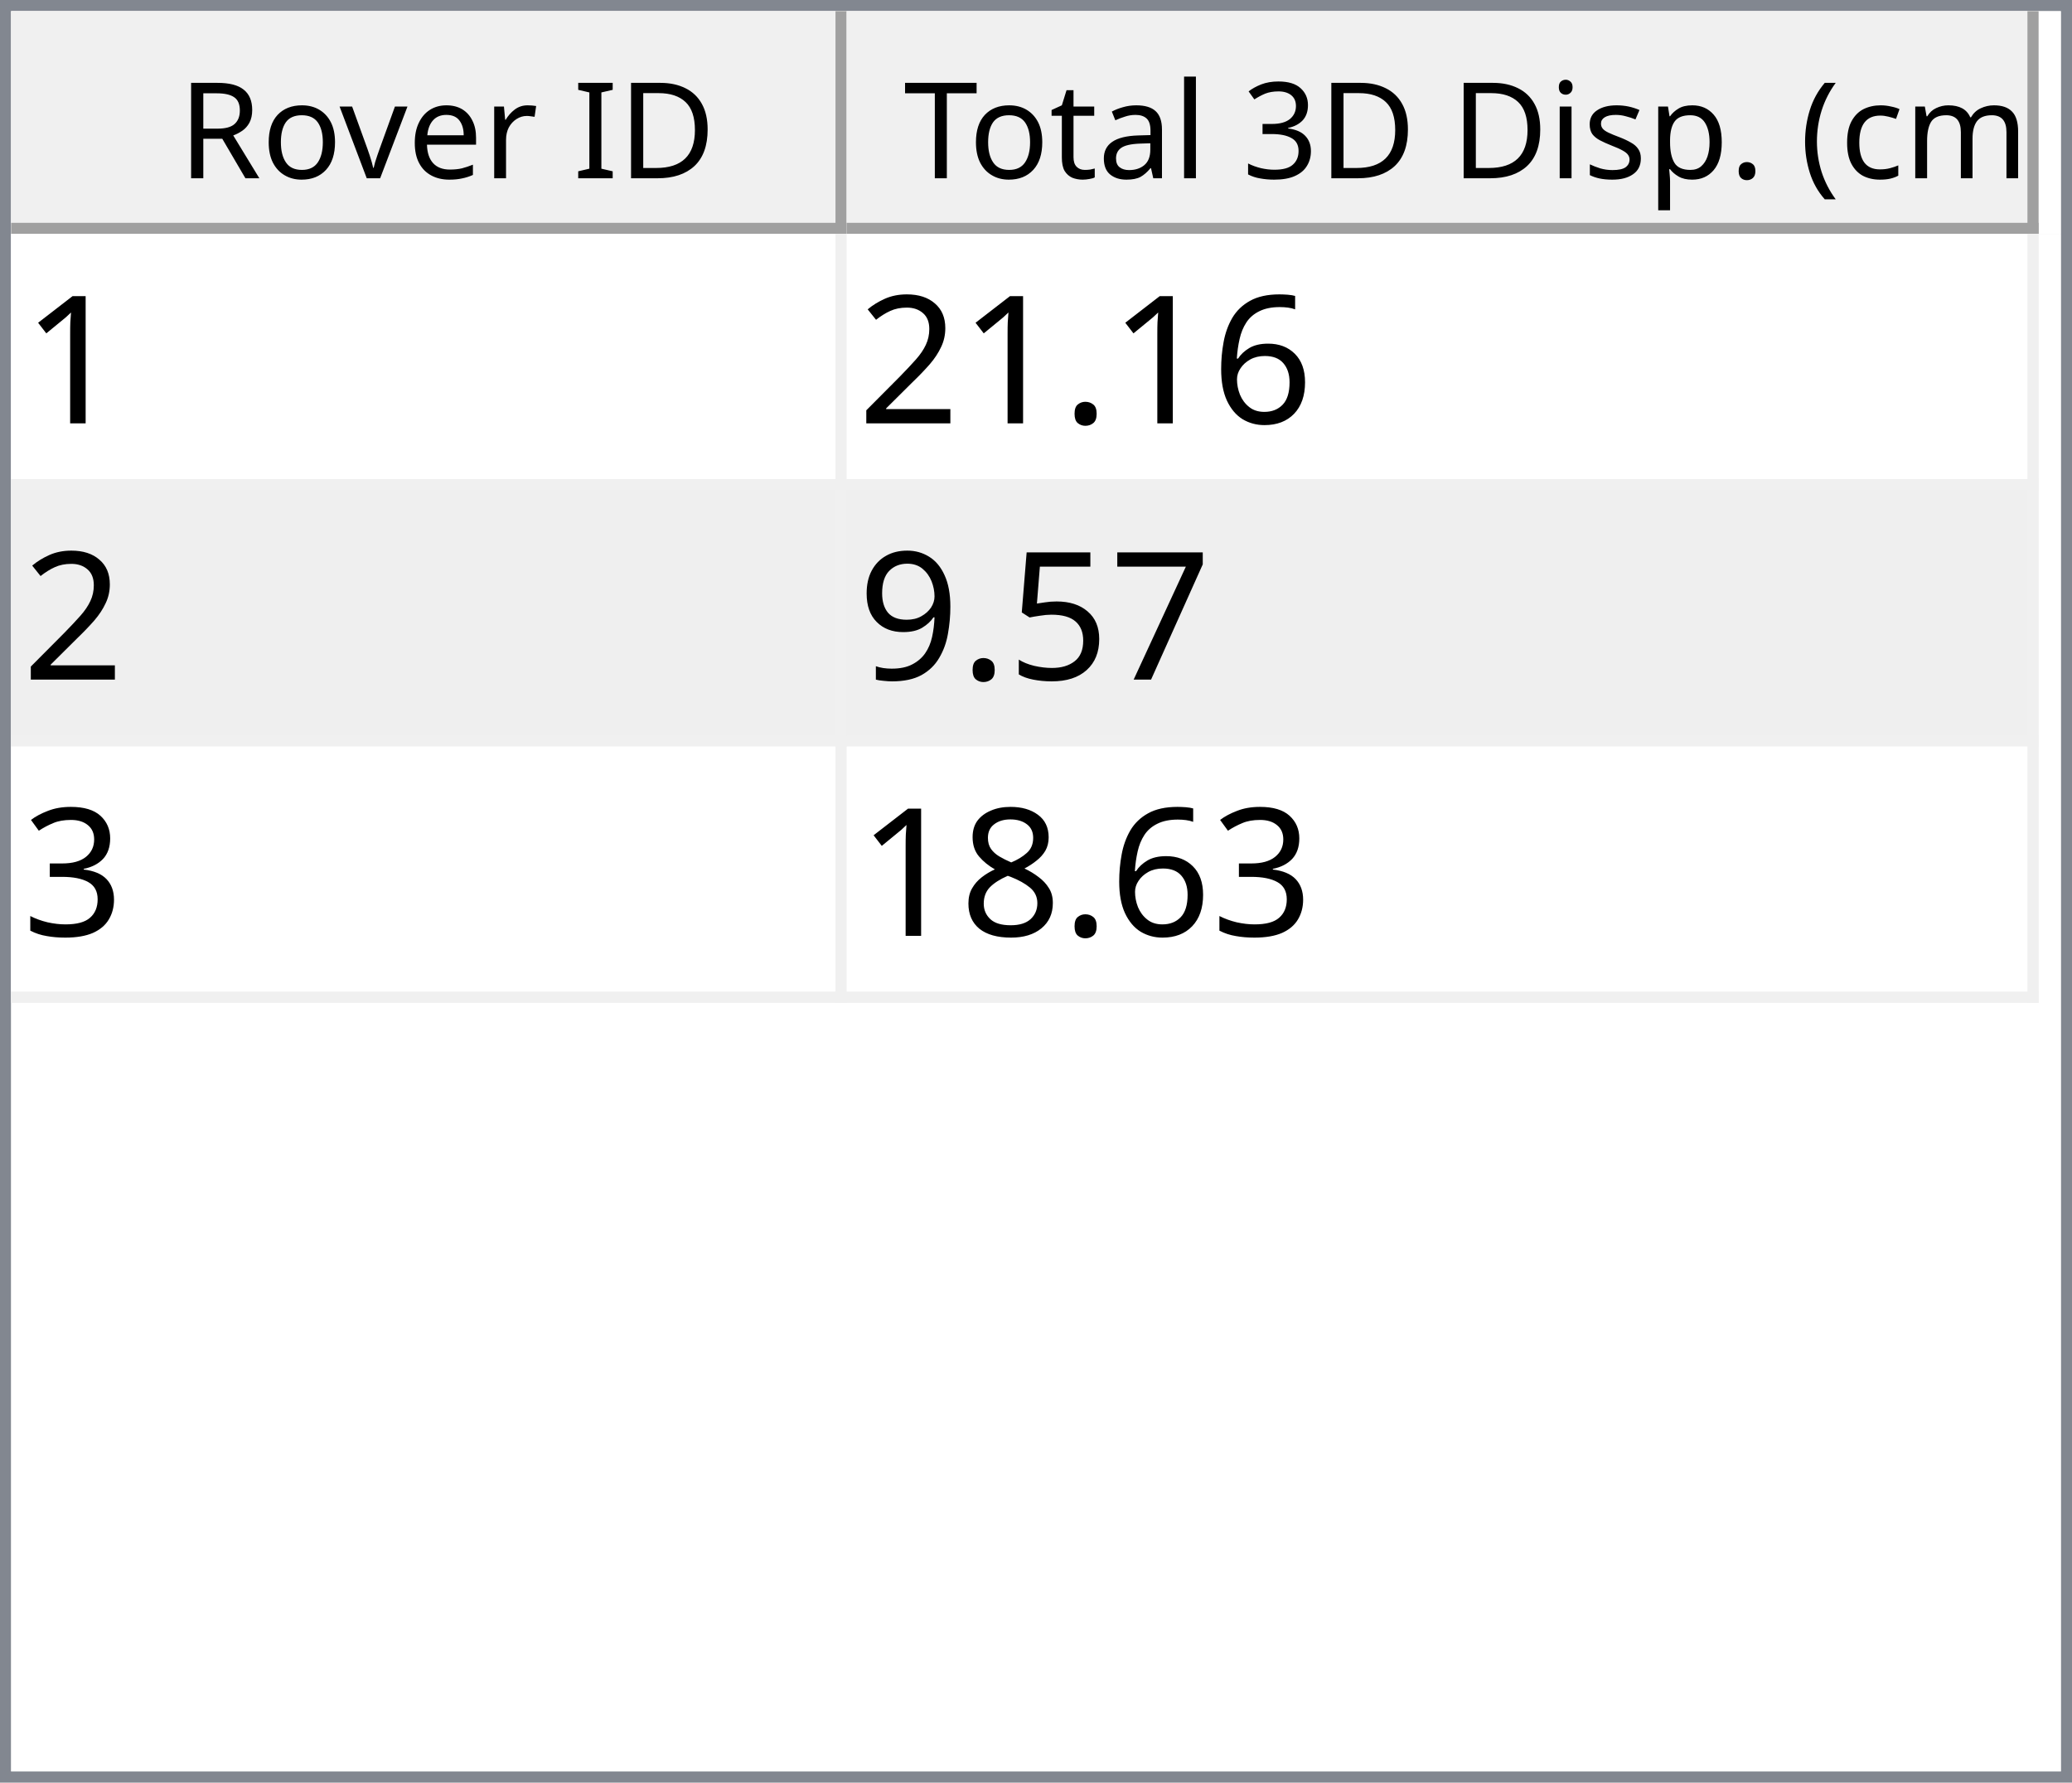
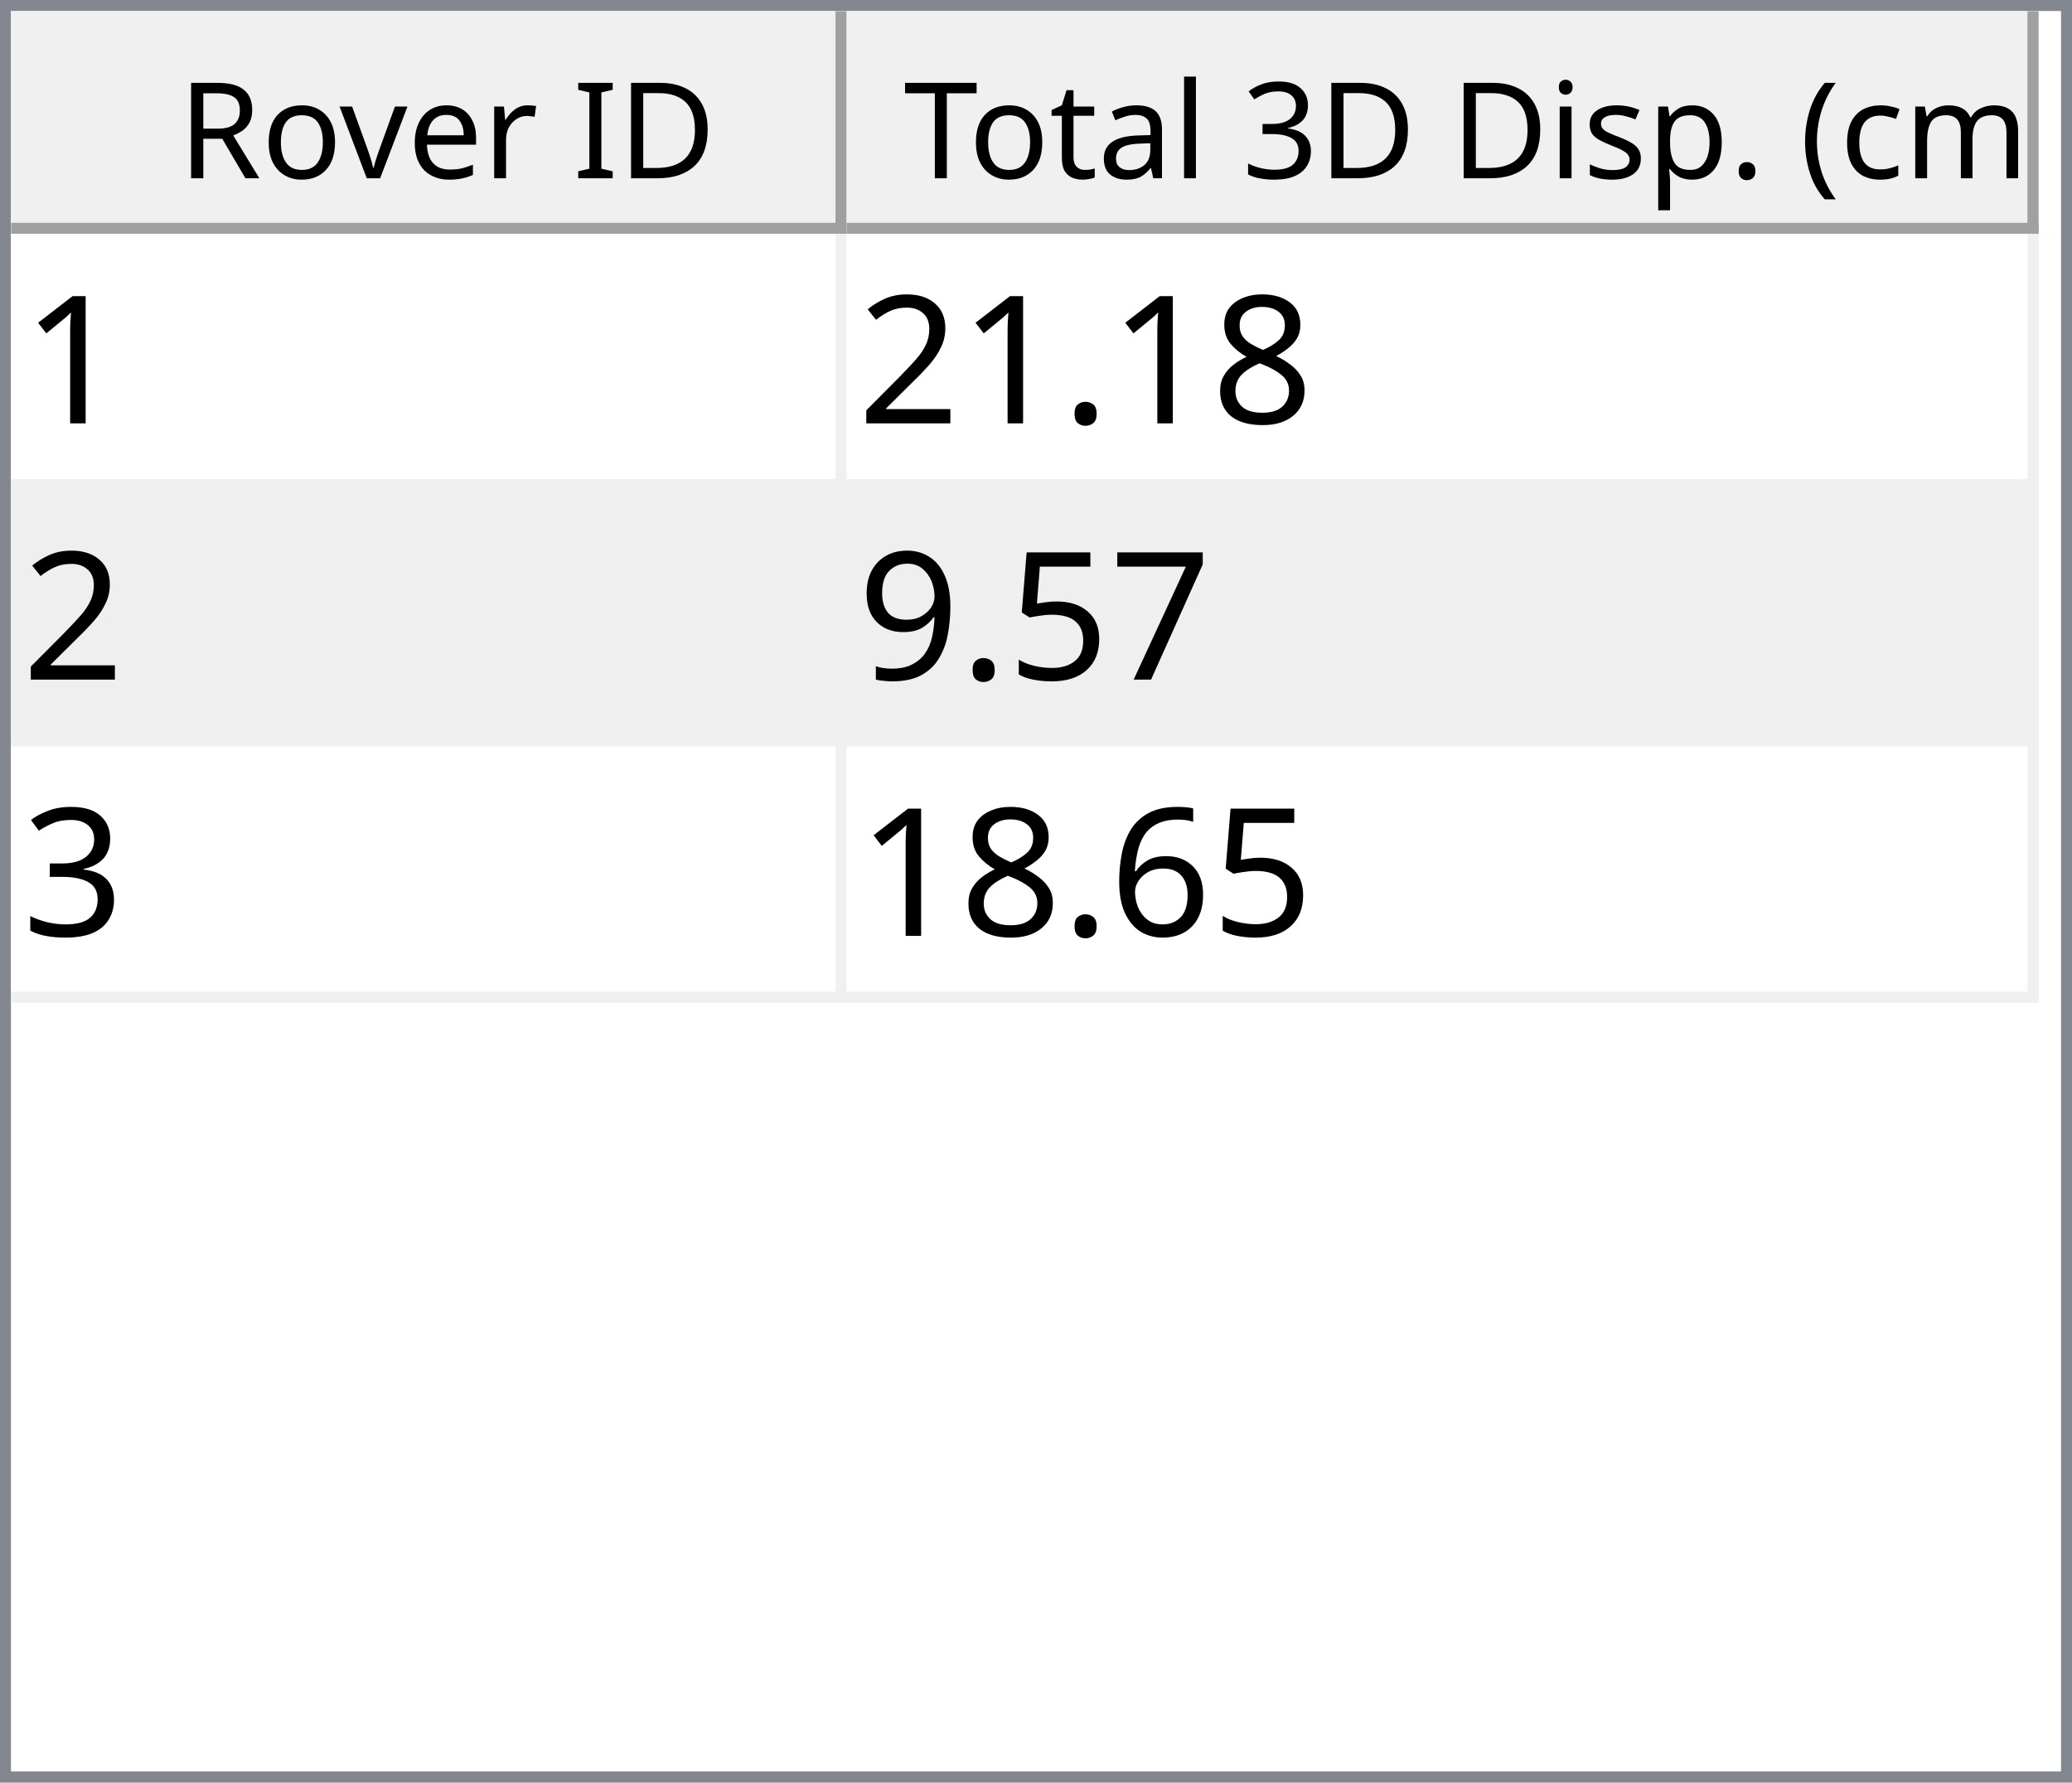
<svg xmlns="http://www.w3.org/2000/svg" style="fill-opacity:1; color-rendering:auto; color-interpolation:auto; text-rendering:auto; stroke:black; stroke-linecap:square; stroke-miterlimit:10; shape-rendering:auto; stroke-opacity:1; fill:black; stroke-dasharray:none; font-weight:normal; stroke-width:1; font-family:'Dialog'; font-style:normal; stroke-linejoin:miter; font-size:12px; stroke-dashoffset:0; image-rendering:auto;" width="186" height="160">
  <defs id="genericDefs" />
  <g>
    <defs id="defs1">
      <clipPath clipPathUnits="userSpaceOnUse" id="clipPath1">
        <path d="M0 0 L186 0 L186 160 L0 160 L0 0 Z" />
      </clipPath>
      <clipPath clipPathUnits="userSpaceOnUse" id="clipPath2">
        <path d="M0 0 L0 160 L186 160 L186 0 Z" />
      </clipPath>
      <clipPath clipPathUnits="userSpaceOnUse" id="clipPath3">
        <path d="M0 0 L0 20 L184 20 L184 0 Z" />
      </clipPath>
      <clipPath clipPathUnits="userSpaceOnUse" id="clipPath4">
        <path d="M0 0 L0 20 L75 20 L75 0 Z" />
      </clipPath>
      <clipPath clipPathUnits="userSpaceOnUse" id="clipPath5">
        <path d="M1 1 L1 19 L74 19 L74 1 Z" />
      </clipPath>
      <clipPath clipPathUnits="userSpaceOnUse" id="clipPath6">
        <path d="M0 0 L0 18 L73 18 L73 0 Z" />
      </clipPath>
      <clipPath clipPathUnits="userSpaceOnUse" id="clipPath7">
        <path d="M-0.5 -0.5 L-0.5 19.5 L74.5 19.5 L74.5 -0.5 Z" />
      </clipPath>
      <clipPath clipPathUnits="userSpaceOnUse" id="clipPath8">
        <path d="M0 0 L0 20 L107 20 L107 0 Z" />
      </clipPath>
      <clipPath clipPathUnits="userSpaceOnUse" id="clipPath9">
        <path d="M1 1 L1 19 L106 19 L106 1 Z" />
      </clipPath>
      <clipPath clipPathUnits="userSpaceOnUse" id="clipPath10">
        <path d="M0 0 L0 18 L105 18 L105 0 Z" />
      </clipPath>
      <clipPath clipPathUnits="userSpaceOnUse" id="clipPath11">
        <path d="M-0.5 -0.5 L-0.5 19.5 L106.5 19.5 L106.5 -0.5 Z" />
      </clipPath>
      <clipPath clipPathUnits="userSpaceOnUse" id="clipPath12">
        <path d="M0 0 L0 138 L184 138 L184 0 Z" />
      </clipPath>
      <clipPath clipPathUnits="userSpaceOnUse" id="clipPath13">
        <path d="M0 0 L0 69 L182 69 L182 0 Z" />
      </clipPath>
      <clipPath clipPathUnits="userSpaceOnUse" id="clipPath14">
        <path d="M-0.5 -0.5 L-0.5 68.5 L181.5 68.5 L181.5 -0.5 Z" />
      </clipPath>
      <clipPath clipPathUnits="userSpaceOnUse" id="clipPath15">
        <path d="M0 0 L0 22 L74 22 L74 0 Z" />
      </clipPath>
      <clipPath clipPathUnits="userSpaceOnUse" id="clipPath16">
        <path d="M0 0 L0 22 L106 22 L106 0 Z" />
      </clipPath>
      <font horiz-adv-x="64.551" id="font1">
        <font-face ascent="107.91" descent="25.098" units-per-em="100" style="font-style:normal; font-family:Segoe UI; font-weight:normal;" />
        <missing-glyph horiz-adv-x="64.551" d="M8.109 0 L8.109 68.266 L56.453 68.266 L56.453 0 L8.109 0 ZM15.328 7.234 L49.219 7.234 L49.219 61.031 L15.328 61.031 L15.328 7.234 Z" />
        <glyph unicode="D" horiz-adv-x="70.117" d="M9.188 0 L9.188 70.016 L28.516 70.016 Q65.531 70.016 65.531 35.891 Q65.531 19.672 55.25 9.836 Q44.969 0 27.734 0 L9.188 0 ZM17.391 62.594 L17.391 7.422 L27.828 7.422 Q41.609 7.422 49.273 14.797 Q56.938 22.172 56.938 35.688 Q56.938 62.594 28.328 62.594 L17.391 62.594 Z" />
        <glyph unicode="I" horiz-adv-x="26.611" d="M17.391 0 L9.188 0 L9.188 70.016 L17.391 70.016 L17.391 0 Z" />
        <glyph unicode=" " horiz-adv-x="27.393" d="" />
        <glyph unicode="r" horiz-adv-x="34.766" d="M34.188 41.891 Q32.078 43.5 28.125 43.5 Q23 43.5 19.555 38.672 Q16.109 33.844 16.109 25.484 L16.109 0 L8.109 0 L8.109 50 L16.109 50 L16.109 39.703 L16.312 39.703 Q18.016 44.969 21.531 47.922 Q25.047 50.875 29.391 50.875 Q32.516 50.875 34.188 50.203 L34.188 41.891 Z" />
        <glyph unicode="e" horiz-adv-x="52.295" d="M48.297 23 L12.984 23 Q13.188 14.656 17.484 10.109 Q21.781 5.562 29.297 5.562 Q37.75 5.562 44.828 11.141 L44.828 3.609 Q38.234 -1.172 27.391 -1.172 Q16.797 -1.172 10.742 5.641 Q4.688 12.453 4.688 24.812 Q4.688 36.469 11.305 43.82 Q17.922 51.172 27.734 51.172 Q37.547 51.172 42.922 44.828 Q48.297 38.484 48.297 27.203 L48.297 23 ZM40.094 29.781 Q40.047 36.719 36.75 40.578 Q33.453 44.438 27.594 44.438 Q21.922 44.438 17.969 40.383 Q14.016 36.328 13.094 29.781 L40.094 29.781 Z" />
        <glyph unicode="v" horiz-adv-x="47.9" d="M47.406 50 L27.484 0 L19.625 0 L0.688 50 L9.469 50 L22.172 13.672 Q23.578 9.672 23.922 6.688 L24.125 6.688 Q24.609 10.453 25.688 13.484 L38.969 50 L47.406 50 Z" />
        <glyph unicode="o" horiz-adv-x="58.594" d="M29 -1.172 Q17.922 -1.172 11.305 5.836 Q4.688 12.844 4.688 24.422 Q4.688 37.016 11.57 44.094 Q18.453 51.172 30.172 51.172 Q41.359 51.172 47.633 44.289 Q53.906 37.406 53.906 25.203 Q53.906 13.234 47.141 6.031 Q40.375 -1.172 29 -1.172 ZM29.594 44.438 Q21.875 44.438 17.383 39.188 Q12.891 33.938 12.891 24.703 Q12.891 15.828 17.43 10.695 Q21.969 5.562 29.594 5.562 Q37.359 5.562 41.531 10.594 Q45.703 15.625 45.703 24.906 Q45.703 34.281 41.531 39.359 Q37.359 44.438 29.594 44.438 Z" />
        <glyph unicode="R" horiz-adv-x="59.814" d="M59.375 0 L49.609 0 L37.891 19.625 Q36.281 22.359 34.766 24.289 Q33.25 26.219 31.664 27.438 Q30.078 28.656 28.25 29.219 Q26.422 29.781 24.125 29.781 L17.391 29.781 L17.391 0 L9.188 0 L9.188 70.016 L30.078 70.016 Q34.672 70.016 38.555 68.867 Q42.438 67.719 45.289 65.375 Q48.141 63.031 49.758 59.547 Q51.375 56.062 51.375 51.375 Q51.375 47.703 50.273 44.656 Q49.172 41.609 47.148 39.211 Q45.125 36.812 42.266 35.133 Q39.406 33.453 35.844 32.516 L35.844 32.328 Q37.594 31.547 38.891 30.547 Q40.188 29.547 41.359 28.18 Q42.531 26.812 43.68 25.078 Q44.828 23.344 46.234 21.047 L59.375 0 ZM17.391 62.594 L17.391 37.203 L28.516 37.203 Q31.594 37.203 34.203 38.133 Q36.812 39.062 38.719 40.797 Q40.625 42.531 41.703 45.047 Q42.781 47.562 42.781 50.688 Q42.781 56.297 39.141 59.445 Q35.5 62.594 28.609 62.594 L17.391 62.594 Z" />
        <glyph unicode=")" horiz-adv-x="30.176" d="M8.297 -15.922 L1.172 -15.922 Q16.406 2.344 16.406 26.812 Q16.406 51.469 1.078 70.016 L8.297 70.016 Q23.531 52.156 23.531 26.703 Q23.531 1.375 8.297 -15.922 Z" />
        <glyph unicode="m" horiz-adv-x="86.133" d="M79.109 0 L71.094 0 L71.094 28.719 Q71.094 37.016 68.531 40.727 Q65.969 44.438 59.906 44.438 Q54.781 44.438 51.195 39.75 Q47.609 35.062 47.609 28.516 L47.609 0 L39.594 0 L39.594 29.688 Q39.594 44.438 28.219 44.438 Q22.953 44.438 19.531 40.016 Q16.109 35.594 16.109 28.516 L16.109 0 L8.109 0 L8.109 50 L16.109 50 L16.109 42.094 L16.312 42.094 Q21.625 51.172 31.844 51.172 Q36.969 51.172 40.773 48.312 Q44.578 45.453 46 40.828 Q51.562 51.172 62.594 51.172 Q79.109 51.172 79.109 30.812 L79.109 0 Z" />
        <glyph unicode="c" horiz-adv-x="46.191" d="M42.188 2.297 Q36.422 -1.172 28.516 -1.172 Q17.828 -1.172 11.258 5.789 Q4.688 12.75 4.688 23.828 Q4.688 36.188 11.766 43.68 Q18.844 51.172 30.672 51.172 Q37.25 51.172 42.281 48.734 L42.281 40.531 Q36.719 44.438 30.375 44.438 Q22.703 44.438 17.797 38.945 Q12.891 33.453 12.891 24.516 Q12.891 15.719 17.508 10.641 Q22.125 5.562 29.891 5.562 Q36.422 5.562 42.188 9.906 L42.188 2.297 Z" />
        <glyph unicode="(" horiz-adv-x="30.176" d="M29.109 -15.922 L21.969 -15.922 Q6.844 1.375 6.844 26.703 Q6.844 52.156 21.969 70.016 L29.203 70.016 Q13.875 51.469 13.875 26.812 Q13.875 2.344 29.109 -15.922 Z" />
        <glyph unicode="." horiz-adv-x="21.68" d="M10.891 -1.078 Q8.641 -1.078 7.055 0.539 Q5.469 2.156 5.469 4.391 Q5.469 6.641 7.055 8.273 Q8.641 9.906 10.891 9.906 Q13.188 9.906 14.797 8.273 Q16.406 6.641 16.406 4.391 Q16.406 2.156 14.797 0.539 Q13.188 -1.078 10.891 -1.078 Z" />
        <glyph unicode="p" horiz-adv-x="58.789" d="M16.312 7.234 L16.109 7.234 L16.109 -23 L8.109 -23 L8.109 50 L16.109 50 L16.109 41.219 L16.312 41.219 Q22.219 51.172 33.594 51.172 Q43.266 51.172 48.688 44.461 Q54.109 37.75 54.109 26.469 Q54.109 13.922 48 6.375 Q41.891 -1.172 31.297 -1.172 Q21.578 -1.172 16.312 7.234 ZM16.109 27.391 L16.109 20.406 Q16.109 14.203 20.141 9.883 Q24.172 5.562 30.375 5.562 Q37.641 5.562 41.773 11.133 Q45.906 16.703 45.906 26.609 Q45.906 34.969 42.047 39.703 Q38.188 44.438 31.594 44.438 Q24.609 44.438 20.359 39.578 Q16.109 34.719 16.109 27.391 Z" />
        <glyph unicode="s" horiz-adv-x="42.432" d="M5.078 1.812 L5.078 10.406 Q11.625 5.562 19.484 5.562 Q30.031 5.562 30.031 12.594 Q30.031 14.594 29.125 15.992 Q28.219 17.391 26.68 18.461 Q25.141 19.531 23.07 20.383 Q21 21.234 18.609 22.172 Q15.281 23.484 12.766 24.828 Q10.25 26.172 8.57 27.859 Q6.891 29.547 6.031 31.695 Q5.172 33.844 5.172 36.719 Q5.172 40.234 6.789 42.945 Q8.406 45.656 11.086 47.484 Q13.766 49.312 17.211 50.242 Q20.656 51.172 24.312 51.172 Q30.812 51.172 35.938 48.922 L35.938 40.828 Q30.422 44.438 23.25 44.438 Q21 44.438 19.195 43.922 Q17.391 43.406 16.094 42.477 Q14.797 41.547 14.086 40.258 Q13.375 38.969 13.375 37.406 Q13.375 35.453 14.086 34.133 Q14.797 32.812 16.164 31.789 Q17.531 30.766 19.484 29.938 Q21.438 29.109 23.922 28.125 Q27.25 26.859 29.883 25.516 Q32.516 24.172 34.375 22.484 Q36.234 20.797 37.234 18.602 Q38.234 16.406 38.234 13.375 Q38.234 9.672 36.602 6.938 Q34.969 4.203 32.234 2.398 Q29.5 0.594 25.93 -0.289 Q22.359 -1.172 18.453 -1.172 Q10.75 -1.172 5.078 1.812 Z" />
        <glyph unicode="i" horiz-adv-x="24.219" d="M12.203 62.703 Q10.062 62.703 8.547 64.164 Q7.031 65.625 7.031 67.875 Q7.031 70.125 8.547 71.609 Q10.062 73.094 12.203 73.094 Q14.406 73.094 15.945 71.609 Q17.484 70.125 17.484 67.875 Q17.484 65.719 15.945 64.211 Q14.406 62.703 12.203 62.703 ZM16.109 0 L8.109 0 L8.109 50 L16.109 50 L16.109 0 Z" />
        <glyph unicode="3" horiz-adv-x="53.906" d="M46.531 19.828 Q46.531 15.094 44.75 11.211 Q42.969 7.328 39.719 4.57 Q36.469 1.812 31.93 0.297 Q27.391 -1.219 21.922 -1.219 Q11.922 -1.219 6 2.594 L6 11.188 Q13.094 5.609 22.219 5.609 Q25.875 5.609 28.828 6.539 Q31.781 7.469 33.906 9.227 Q36.031 10.984 37.18 13.477 Q38.328 15.969 38.328 19.094 Q38.328 32.812 18.797 32.812 L12.984 32.812 L12.984 39.594 L18.5 39.594 Q35.797 39.594 35.797 52.484 Q35.797 64.406 22.609 64.406 Q15.188 64.406 8.688 59.422 L8.688 67.188 Q15.375 71.188 24.609 71.188 Q29 71.188 32.57 69.969 Q36.141 68.75 38.68 66.555 Q41.219 64.359 42.609 61.281 Q44 58.203 44 54.5 Q44 40.672 30.031 36.719 L30.031 36.531 Q33.594 36.141 36.625 34.797 Q39.656 33.453 41.852 31.305 Q44.047 29.156 45.289 26.25 Q46.531 23.344 46.531 19.828 Z" />
        <glyph unicode="l" horiz-adv-x="24.219" d="M16.109 0 L8.109 0 L8.109 74.031 L16.109 74.031 L16.109 0 Z" />
        <glyph unicode="a" horiz-adv-x="50.879" d="M43.891 0 L35.891 0 L35.891 7.812 L35.688 7.812 Q30.469 -1.172 20.312 -1.172 Q12.844 -1.172 8.617 2.781 Q4.391 6.734 4.391 13.281 Q4.391 27.297 20.906 29.594 L35.891 31.688 Q35.891 44.438 25.594 44.438 Q16.547 44.438 9.281 38.281 L9.281 46.484 Q16.656 51.172 26.266 51.172 Q43.891 51.172 43.891 32.516 L43.891 0 ZM35.891 25.297 L23.828 23.641 Q18.266 22.859 15.43 20.875 Q12.594 18.891 12.594 13.875 Q12.594 10.203 15.211 7.883 Q17.828 5.562 22.172 5.562 Q28.125 5.562 32.008 9.742 Q35.891 13.922 35.891 20.312 L35.891 25.297 Z" />
        <glyph unicode="t" horiz-adv-x="33.887" d="M31.297 0.484 Q28.469 -1.078 23.828 -1.078 Q10.688 -1.078 10.688 13.578 L10.688 43.172 L2.094 43.172 L2.094 50 L10.688 50 L10.688 62.203 L18.703 64.797 L18.703 50 L31.297 50 L31.297 43.172 L18.703 43.172 L18.703 14.984 Q18.703 9.969 20.414 7.82 Q22.125 5.672 26.078 5.672 Q29.109 5.672 31.297 7.328 L31.297 0.484 Z" />
        <glyph unicode="T" horiz-adv-x="52.393" d="M50.594 62.594 L30.375 62.594 L30.375 0 L22.172 0 L22.172 62.594 L2 62.594 L2 70.016 L50.594 70.016 L50.594 62.594 Z" />
      </font>
      <font horiz-adv-x="75.0" id="font2">
        <font-face ascent="100.537" descent="21.973" units-per-em="100" style="font-style:normal; font-family:sans-serif; font-weight:normal;" />
        <missing-glyph horiz-adv-x="75.0" d="M12.5 0 L12.5 62.5 L62.5 62.5 L62.5 0 L12.5 0 ZM14.062 1.562 L60.938 1.562 L60.938 60.938 L14.062 60.938 L14.062 1.562 Z" />
        <glyph unicode="1" horiz-adv-x="55.615" d="M37.25 0 L28.469 0 L28.469 56 Q25.297 52.984 20.141 49.953 Q14.984 46.922 10.891 45.406 L10.891 53.906 Q18.266 57.375 23.781 62.305 Q29.297 67.234 31.594 71.875 L37.25 71.875 L37.25 0 Z" />
-         <glyph unicode="6" horiz-adv-x="55.615" d="M49.75 54.047 L41.016 53.375 Q39.844 58.547 37.703 60.891 Q34.125 64.656 28.906 64.656 Q24.703 64.656 21.531 62.312 Q17.391 59.281 14.992 53.469 Q12.594 47.656 12.5 36.922 Q15.672 41.75 20.266 44.094 Q24.859 46.438 29.891 46.438 Q38.672 46.438 44.852 39.969 Q51.031 33.5 51.031 23.25 Q51.031 16.5 48.125 10.719 Q45.219 4.938 40.141 1.859 Q35.062 -1.219 28.609 -1.219 Q17.625 -1.219 10.695 6.859 Q3.766 14.938 3.766 33.5 Q3.766 54.25 11.422 63.672 Q18.109 71.875 29.438 71.875 Q37.891 71.875 43.289 67.141 Q48.688 62.406 49.75 54.047 ZM13.875 23.188 Q13.875 18.656 15.797 14.508 Q17.719 10.359 21.188 8.18 Q24.656 6 28.469 6 Q34.031 6 38.039 10.492 Q42.047 14.984 42.047 22.703 Q42.047 30.125 38.086 34.398 Q34.125 38.672 28.125 38.672 Q22.172 38.672 18.023 34.398 Q13.875 30.125 13.875 23.188 Z" />
+         <glyph unicode="8" horiz-adv-x="55.615" d="M17.672 38.812 Q12.203 40.828 9.57 44.539 Q6.938 48.25 6.938 53.422 Q6.938 61.234 12.555 66.555 Q18.172 71.875 27.484 71.875 Q36.859 71.875 42.578 66.43 Q48.297 60.984 48.297 53.172 Q48.297 48.188 45.68 44.508 Q43.062 40.828 37.75 38.812 Q44.344 36.672 47.781 31.883 Q51.219 27.094 51.219 20.453 Q51.219 11.281 44.727 5.031 Q38.234 -1.219 27.641 -1.219 Q17.047 -1.219 10.547 5.055 Q4.047 11.328 4.047 20.703 Q4.047 27.688 7.594 32.398 Q11.141 37.109 17.672 38.812 ZM15.922 53.719 Q15.922 48.641 19.195 45.414 Q22.469 42.188 27.688 42.188 Q32.766 42.188 36.016 45.383 Q39.266 48.578 39.266 53.219 Q39.266 58.062 35.914 61.359 Q32.562 64.656 27.594 64.656 Q22.562 64.656 19.242 61.43 Q15.922 58.203 15.922 53.719 ZM13.094 20.656 Q13.094 16.891 14.875 13.375 Q16.656 9.859 20.172 7.93 Q23.688 6 27.734 6 Q34.031 6 38.133 10.055 Q42.234 14.109 42.234 20.359 Q42.234 26.703 38.016 30.859 Q33.797 35.016 27.438 35.016 Q21.234 35.016 17.164 30.914 Q13.094 26.812 13.094 20.656 Z" />
        <glyph unicode="." horiz-adv-x="27.783" d="M9.078 0 L9.078 10.016 L19.094 10.016 L19.094 0 L9.078 0 Z" />
        <glyph unicode="2" horiz-adv-x="55.615" d="M50.344 8.453 L50.344 0 L3.031 0 Q2.938 3.172 4.047 6.109 Q5.859 10.938 9.836 15.625 Q13.812 20.312 21.344 26.469 Q33.016 36.031 37.117 41.625 Q41.219 47.219 41.219 52.203 Q41.219 57.422 37.477 61.008 Q33.734 64.594 27.734 64.594 Q21.391 64.594 17.578 60.789 Q13.766 56.984 13.719 50.25 L4.688 51.172 Q5.609 61.281 11.664 66.578 Q17.719 71.875 27.938 71.875 Q38.234 71.875 44.242 66.164 Q50.25 60.453 50.25 52 Q50.25 47.703 48.492 43.555 Q46.734 39.406 42.656 34.812 Q38.578 30.219 29.109 22.219 Q21.188 15.578 18.945 13.211 Q16.703 10.844 15.234 8.453 L50.344 8.453 Z" />
        <glyph unicode="7" horiz-adv-x="55.615" d="M4.734 62.203 L4.734 70.656 L51.078 70.656 L51.078 63.812 Q44.234 56.547 37.523 44.484 Q30.812 32.422 27.156 19.672 Q24.516 10.688 23.781 0 L14.75 0 Q14.891 8.453 18.062 20.414 Q21.234 32.375 27.172 43.484 Q33.109 54.594 39.797 62.203 L4.734 62.203 Z" />
        <glyph unicode="5" horiz-adv-x="55.615" d="M4.156 18.75 L13.375 19.531 Q14.406 12.797 18.141 9.398 Q21.875 6 27.156 6 Q33.5 6 37.891 10.789 Q42.281 15.578 42.281 23.484 Q42.281 31 38.062 35.352 Q33.844 39.703 27 39.703 Q22.75 39.703 19.336 37.773 Q15.922 35.844 13.969 32.766 L5.719 33.844 L12.641 70.609 L48.25 70.609 L48.25 62.203 L19.672 62.203 L15.828 42.969 Q22.266 47.469 29.344 47.469 Q38.719 47.469 45.164 40.969 Q51.609 34.469 51.609 24.266 Q51.609 14.547 45.953 7.469 Q39.062 -1.219 27.156 -1.219 Q17.391 -1.219 11.211 4.25 Q5.031 9.719 4.156 18.75 Z" />
        <glyph unicode="9" horiz-adv-x="55.615" d="M5.469 16.547 L13.922 17.328 Q14.984 11.375 18.016 8.688 Q21.047 6 25.781 6 Q29.828 6 32.883 7.859 Q35.938 9.719 37.891 12.82 Q39.844 15.922 41.164 21.195 Q42.484 26.469 42.484 31.938 Q42.484 32.516 42.438 33.688 Q39.797 29.5 35.234 26.883 Q30.672 24.266 25.344 24.266 Q16.453 24.266 10.305 30.711 Q4.156 37.156 4.156 47.703 Q4.156 58.594 10.578 65.234 Q17 71.875 26.656 71.875 Q33.641 71.875 39.43 68.117 Q45.219 64.359 48.219 57.398 Q51.219 50.438 51.219 37.25 Q51.219 23.531 48.242 15.406 Q45.266 7.281 39.383 3.031 Q33.5 -1.219 25.594 -1.219 Q17.188 -1.219 11.867 3.445 Q6.547 8.109 5.469 16.547 ZM41.453 48.141 Q41.453 55.719 37.43 60.156 Q33.406 64.594 27.734 64.594 Q21.875 64.594 17.531 59.812 Q13.188 55.031 13.188 47.406 Q13.188 40.578 17.312 36.305 Q21.438 32.031 27.484 32.031 Q33.594 32.031 37.523 36.305 Q41.453 40.578 41.453 48.141 Z" />
        <glyph unicode="3" horiz-adv-x="55.615" d="M4.203 18.891 L12.984 20.062 Q14.5 12.594 18.141 9.297 Q21.781 6 27 6 Q33.203 6 37.477 10.297 Q41.75 14.594 41.75 20.953 Q41.75 27 37.797 30.93 Q33.844 34.859 27.734 34.859 Q25.25 34.859 21.531 33.891 L22.516 41.609 Q23.391 41.5 23.922 41.5 Q29.547 41.5 34.039 44.43 Q38.531 47.359 38.531 53.469 Q38.531 58.297 35.258 61.477 Q31.984 64.656 26.812 64.656 Q21.688 64.656 18.266 61.43 Q14.844 58.203 13.875 51.766 L5.078 53.328 Q6.688 62.156 12.398 67.016 Q18.109 71.875 26.609 71.875 Q32.469 71.875 37.398 69.359 Q42.328 66.844 44.945 62.5 Q47.562 58.156 47.562 53.266 Q47.562 48.641 45.07 44.828 Q42.578 41.016 37.703 38.766 Q44.047 37.312 47.562 32.695 Q51.078 28.078 51.078 21.141 Q51.078 11.766 44.242 5.25 Q37.406 -1.266 26.953 -1.266 Q17.531 -1.266 11.305 4.352 Q5.078 9.969 4.203 18.891 Z" />
-         <glyph unicode="8" horiz-adv-x="55.615" d="M17.672 38.812 Q12.203 40.828 9.57 44.539 Q6.938 48.25 6.938 53.422 Q6.938 61.234 12.555 66.555 Q18.172 71.875 27.484 71.875 Q36.859 71.875 42.578 66.43 Q48.297 60.984 48.297 53.172 Q48.297 48.188 45.68 44.508 Q43.062 40.828 37.75 38.812 Q44.344 36.672 47.781 31.883 Q51.219 27.094 51.219 20.453 Q51.219 11.281 44.727 5.031 Q38.234 -1.219 27.641 -1.219 Q17.047 -1.219 10.547 5.055 Q4.047 11.328 4.047 20.703 Q4.047 27.688 7.594 32.398 Q11.141 37.109 17.672 38.812 ZM15.922 53.719 Q15.922 48.641 19.195 45.414 Q22.469 42.188 27.688 42.188 Q32.766 42.188 36.016 45.383 Q39.266 48.578 39.266 53.219 Q39.266 58.062 35.914 61.359 Q32.562 64.656 27.594 64.656 Q22.562 64.656 19.242 61.43 Q15.922 58.203 15.922 53.719 ZM13.094 20.656 Q13.094 16.891 14.875 13.375 Q16.656 9.859 20.172 7.93 Q23.688 6 27.734 6 Q34.031 6 38.133 10.055 Q42.234 14.109 42.234 20.359 Q42.234 26.703 38.016 30.859 Q33.797 35.016 27.438 35.016 Q21.234 35.016 17.164 30.914 Q13.094 26.812 13.094 20.656 Z" />
+         <glyph unicode="6" horiz-adv-x="55.615" d="M49.75 54.047 L41.016 53.375 Q39.844 58.547 37.703 60.891 Q34.125 64.656 28.906 64.656 Q24.703 64.656 21.531 62.312 Q17.391 59.281 14.992 53.469 Q12.594 47.656 12.5 36.922 Q15.672 41.75 20.266 44.094 Q24.859 46.438 29.891 46.438 Q38.672 46.438 44.852 39.969 Q51.031 33.5 51.031 23.25 Q51.031 16.5 48.125 10.719 Q45.219 4.938 40.141 1.859 Q35.062 -1.219 28.609 -1.219 Q17.625 -1.219 10.695 6.859 Q3.766 14.938 3.766 33.5 Q3.766 54.25 11.422 63.672 Q18.109 71.875 29.438 71.875 Q37.891 71.875 43.289 67.141 Q48.688 62.406 49.75 54.047 ZM13.875 23.188 Q13.875 18.656 15.797 14.508 Q17.719 10.359 21.188 8.18 Q24.656 6 28.469 6 Q34.031 6 38.039 10.492 Q42.047 14.984 42.047 22.703 Q42.047 30.125 38.086 34.398 Q34.125 38.672 28.125 38.672 Q22.172 38.672 18.023 34.398 Q13.875 30.125 13.875 23.188 Z" />
      </font>
    </defs>
    <g style="fill:white; stroke:white;">
      <rect x="0" y="0" width="186" style="clip-path:url(#clipPath1); stroke:none;" height="160" />
    </g>
    <g style="fill:white; text-rendering:optimizeSpeed; color-rendering:optimizeSpeed; image-rendering:optimizeSpeed; shape-rendering:crispEdges; stroke:white; color-interpolation:sRGB;">
      <rect x="0" width="186" height="160" y="0" style="stroke:none;" />
      <path style="stroke:none;" d="M0 160 L186 160 L186 0 L0 0 Z" />
    </g>
    <g style="fill:rgb(240,240,240); font-family:'Segoe UI'; stroke:rgb(240,240,240);">
      <rect x="0" y="0" width="186" style="clip-path:url(#clipPath2); stroke:none;" height="160" />
    </g>
    <g style="fill:rgb(130,135,144); font-family:'Segoe UI'; stroke:rgb(130,135,144);">
      <path d="M0 0 L186 0 L186 160 L0 160 L0 0 ZM1 1 L185 1 L185 159 L1 159 L1 1 Z" style="fill-rule:evenodd; clip-path:url(#clipPath2); stroke:none;" />
    </g>
    <g style="fill:white; font-family:'Segoe UI'; stroke:white;" transform="translate(1,1)">
      <rect x="0" y="0" width="184" style="clip-path:url(#clipPath3); stroke:none;" height="20" />
    </g>
    <g style="fill:rgb(240,240,240); font-family:'Segoe UI'; stroke:rgb(240,240,240);" transform="translate(1,1)">
      <rect x="0" y="0" width="75" style="clip-path:url(#clipPath4); stroke:none;" height="20" />
    </g>
    <g style="font-family:'Segoe UI';" transform="translate(2,2)">
      <text x="14" xml:space="preserve" y="14" style="clip-path:url(#clipPath6); stroke:none;">Rover ID</text>
    </g>
    <g style="fill:rgb(160,160,160); font-family:'Segoe UI'; stroke:rgb(160,160,160); stroke-linejoin:bevel;" transform="translate(1.5,1.5)">
      <line x1="74" x2="74" y1="0" style="fill:none; clip-path:url(#clipPath7);" y2="19" />
    </g>
    <g style="fill:rgb(160,160,160); font-family:'Segoe UI'; stroke:rgb(160,160,160); stroke-linejoin:bevel;" transform="matrix(1,0,0,1,1,1) translate(0.5,0.5)">
      <line x1="0" x2="74" y1="19" style="fill:none; clip-path:url(#clipPath7);" y2="19" />
    </g>
    <g style="fill:rgb(240,240,240); font-family:'Segoe UI'; stroke:rgb(240,240,240);" transform="translate(76,1)">
      <rect x="0" y="0" width="107" style="clip-path:url(#clipPath8); stroke:none;" height="20" />
    </g>
    <g style="font-family:'Segoe UI';" transform="translate(77,2)">
      <text x="1" xml:space="preserve" y="14" style="clip-path:url(#clipPath10); stroke:none;"> Total 3D Disp. (cm)</text>
    </g>
    <g style="fill:rgb(160,160,160); font-family:'Segoe UI'; stroke:rgb(160,160,160); stroke-linejoin:bevel;" transform="translate(76.5,1.5)">
      <line x1="106" x2="106" y1="0" style="fill:none; clip-path:url(#clipPath11);" y2="19" />
    </g>
    <g style="fill:rgb(160,160,160); font-family:'Segoe UI'; stroke:rgb(160,160,160); stroke-linejoin:bevel;" transform="matrix(1,0,0,1,76,1) translate(0.5,0.5)">
      <line x1="0" x2="106" y1="19" style="fill:none; clip-path:url(#clipPath11);" y2="19" />
    </g>
    <g style="fill:white; font-family:'Segoe UI'; stroke:white;" transform="translate(1,21)">
      <rect x="0" y="0" width="184" style="clip-path:url(#clipPath12); stroke:none;" height="138" />
    </g>
    <g style="fill:rgb(240,240,240); font-size:16px; font-family:sans-serif; stroke:rgb(240,240,240);" transform="translate(1,21)">
      <rect x="0" y="0" width="182" style="clip-path:url(#clipPath13); stroke:none;" height="69" />
      <line transform="translate(0.5,0.5)" x1="0" x2="181" y1="22" style="clip-path:url(#clipPath14); fill:none; stroke-linejoin:bevel;" y2="22" />
    </g>
    <g transform="matrix(1,0,0,1,1,21) translate(0.5,0.5)" style="fill:rgb(240,240,240); font-size:16px; font-family:sans-serif; stroke:rgb(240,240,240); stroke-linejoin:bevel;">
      <line x1="0" x2="181" y1="45" style="fill:none; clip-path:url(#clipPath14);" y2="45" />
    </g>
    <g transform="matrix(1,0,0,1,1,21) translate(0.5,0.5)" style="fill:rgb(240,240,240); font-size:16px; font-family:sans-serif; stroke:rgb(240,240,240); stroke-linejoin:bevel;">
      <line x1="0" x2="181" y1="68" style="fill:none; clip-path:url(#clipPath14);" y2="68" />
    </g>
    <g transform="matrix(1,0,0,1,1,21) translate(0.5,0.5)" style="fill:rgb(240,240,240); font-size:16px; font-family:sans-serif; stroke:rgb(240,240,240); stroke-linejoin:bevel;">
      <line x1="74" x2="74" y1="0" style="fill:none; clip-path:url(#clipPath14);" y2="68" />
    </g>
    <g transform="matrix(1,0,0,1,1,21) translate(0.5,0.5)" style="fill:rgb(240,240,240); font-size:16px; font-family:sans-serif; stroke:rgb(240,240,240); stroke-linejoin:bevel;">
      <line x1="181" x2="181" y1="0" style="fill:none; clip-path:url(#clipPath14);" y2="68" />
    </g>
    <g style="fill:white; font-size:16px; font-family:sans-serif; stroke:white;" transform="matrix(1,0,0,1,1,21)">
      <rect x="0" y="0" width="74" style="clip-path:url(#clipPath15); stroke:none;" height="22" />
      <text x="1" y="17" style="fill:black; clip-path:url(#clipPath15); stroke:none;" xml:space="preserve">1</text>
    </g>
    <g style="fill:white; font-size:16px; font-family:sans-serif; stroke:white;" transform="matrix(1,0,0,1,1,21) translate(75,0)">
      <rect x="0" y="0" width="106" style="clip-path:url(#clipPath16); stroke:none;" height="22" />
-       <text x="1" y="17" style="fill:black; clip-path:url(#clipPath16); stroke:none;" xml:space="preserve">21.16</text>
+       <text x="1" y="17" style="fill:black; clip-path:url(#clipPath16); stroke:none;" xml:space="preserve">21.18</text>
    </g>
    <g style="fill:rgb(239,239,239); font-size:16px; font-family:sans-serif; stroke:rgb(239,239,239);" transform="matrix(1,0,0,1,1,21) translate(0,23)">
      <rect x="0" y="0" width="74" style="clip-path:url(#clipPath15); stroke:none;" height="22" />
      <text x="1" y="17" style="fill:black; clip-path:url(#clipPath15); stroke:none;" xml:space="preserve">2</text>
    </g>
    <g style="fill:rgb(239,239,239); font-size:16px; font-family:sans-serif; stroke:rgb(239,239,239);" transform="matrix(1,0,0,1,1,21) translate(75,23)">
      <rect x="0" y="0" width="106" style="clip-path:url(#clipPath16); stroke:none;" height="22" />
      <text x="1" y="17" style="fill:black; clip-path:url(#clipPath16); stroke:none;" xml:space="preserve">9.57</text>
    </g>
    <g style="fill:white; font-size:16px; font-family:sans-serif; stroke:white;" transform="matrix(1,0,0,1,1,21) translate(0,46)">
      <rect x="0" y="0" width="74" style="clip-path:url(#clipPath15); stroke:none;" height="22" />
      <text x="1" y="17" style="fill:black; clip-path:url(#clipPath15); stroke:none;" xml:space="preserve">3</text>
    </g>
    <g style="fill:white; font-size:16px; font-family:sans-serif; stroke:white;" transform="matrix(1,0,0,1,1,21) translate(75,46)">
      <rect x="0" y="0" width="106" style="clip-path:url(#clipPath16); stroke:none;" height="22" />
-       <text x="1" y="17" style="fill:black; clip-path:url(#clipPath16); stroke:none;" xml:space="preserve">18.63</text>
+       <text x="1" y="17" style="fill:black; clip-path:url(#clipPath16); stroke:none;" xml:space="preserve">18.65</text>
    </g>
  </g>
</svg>
